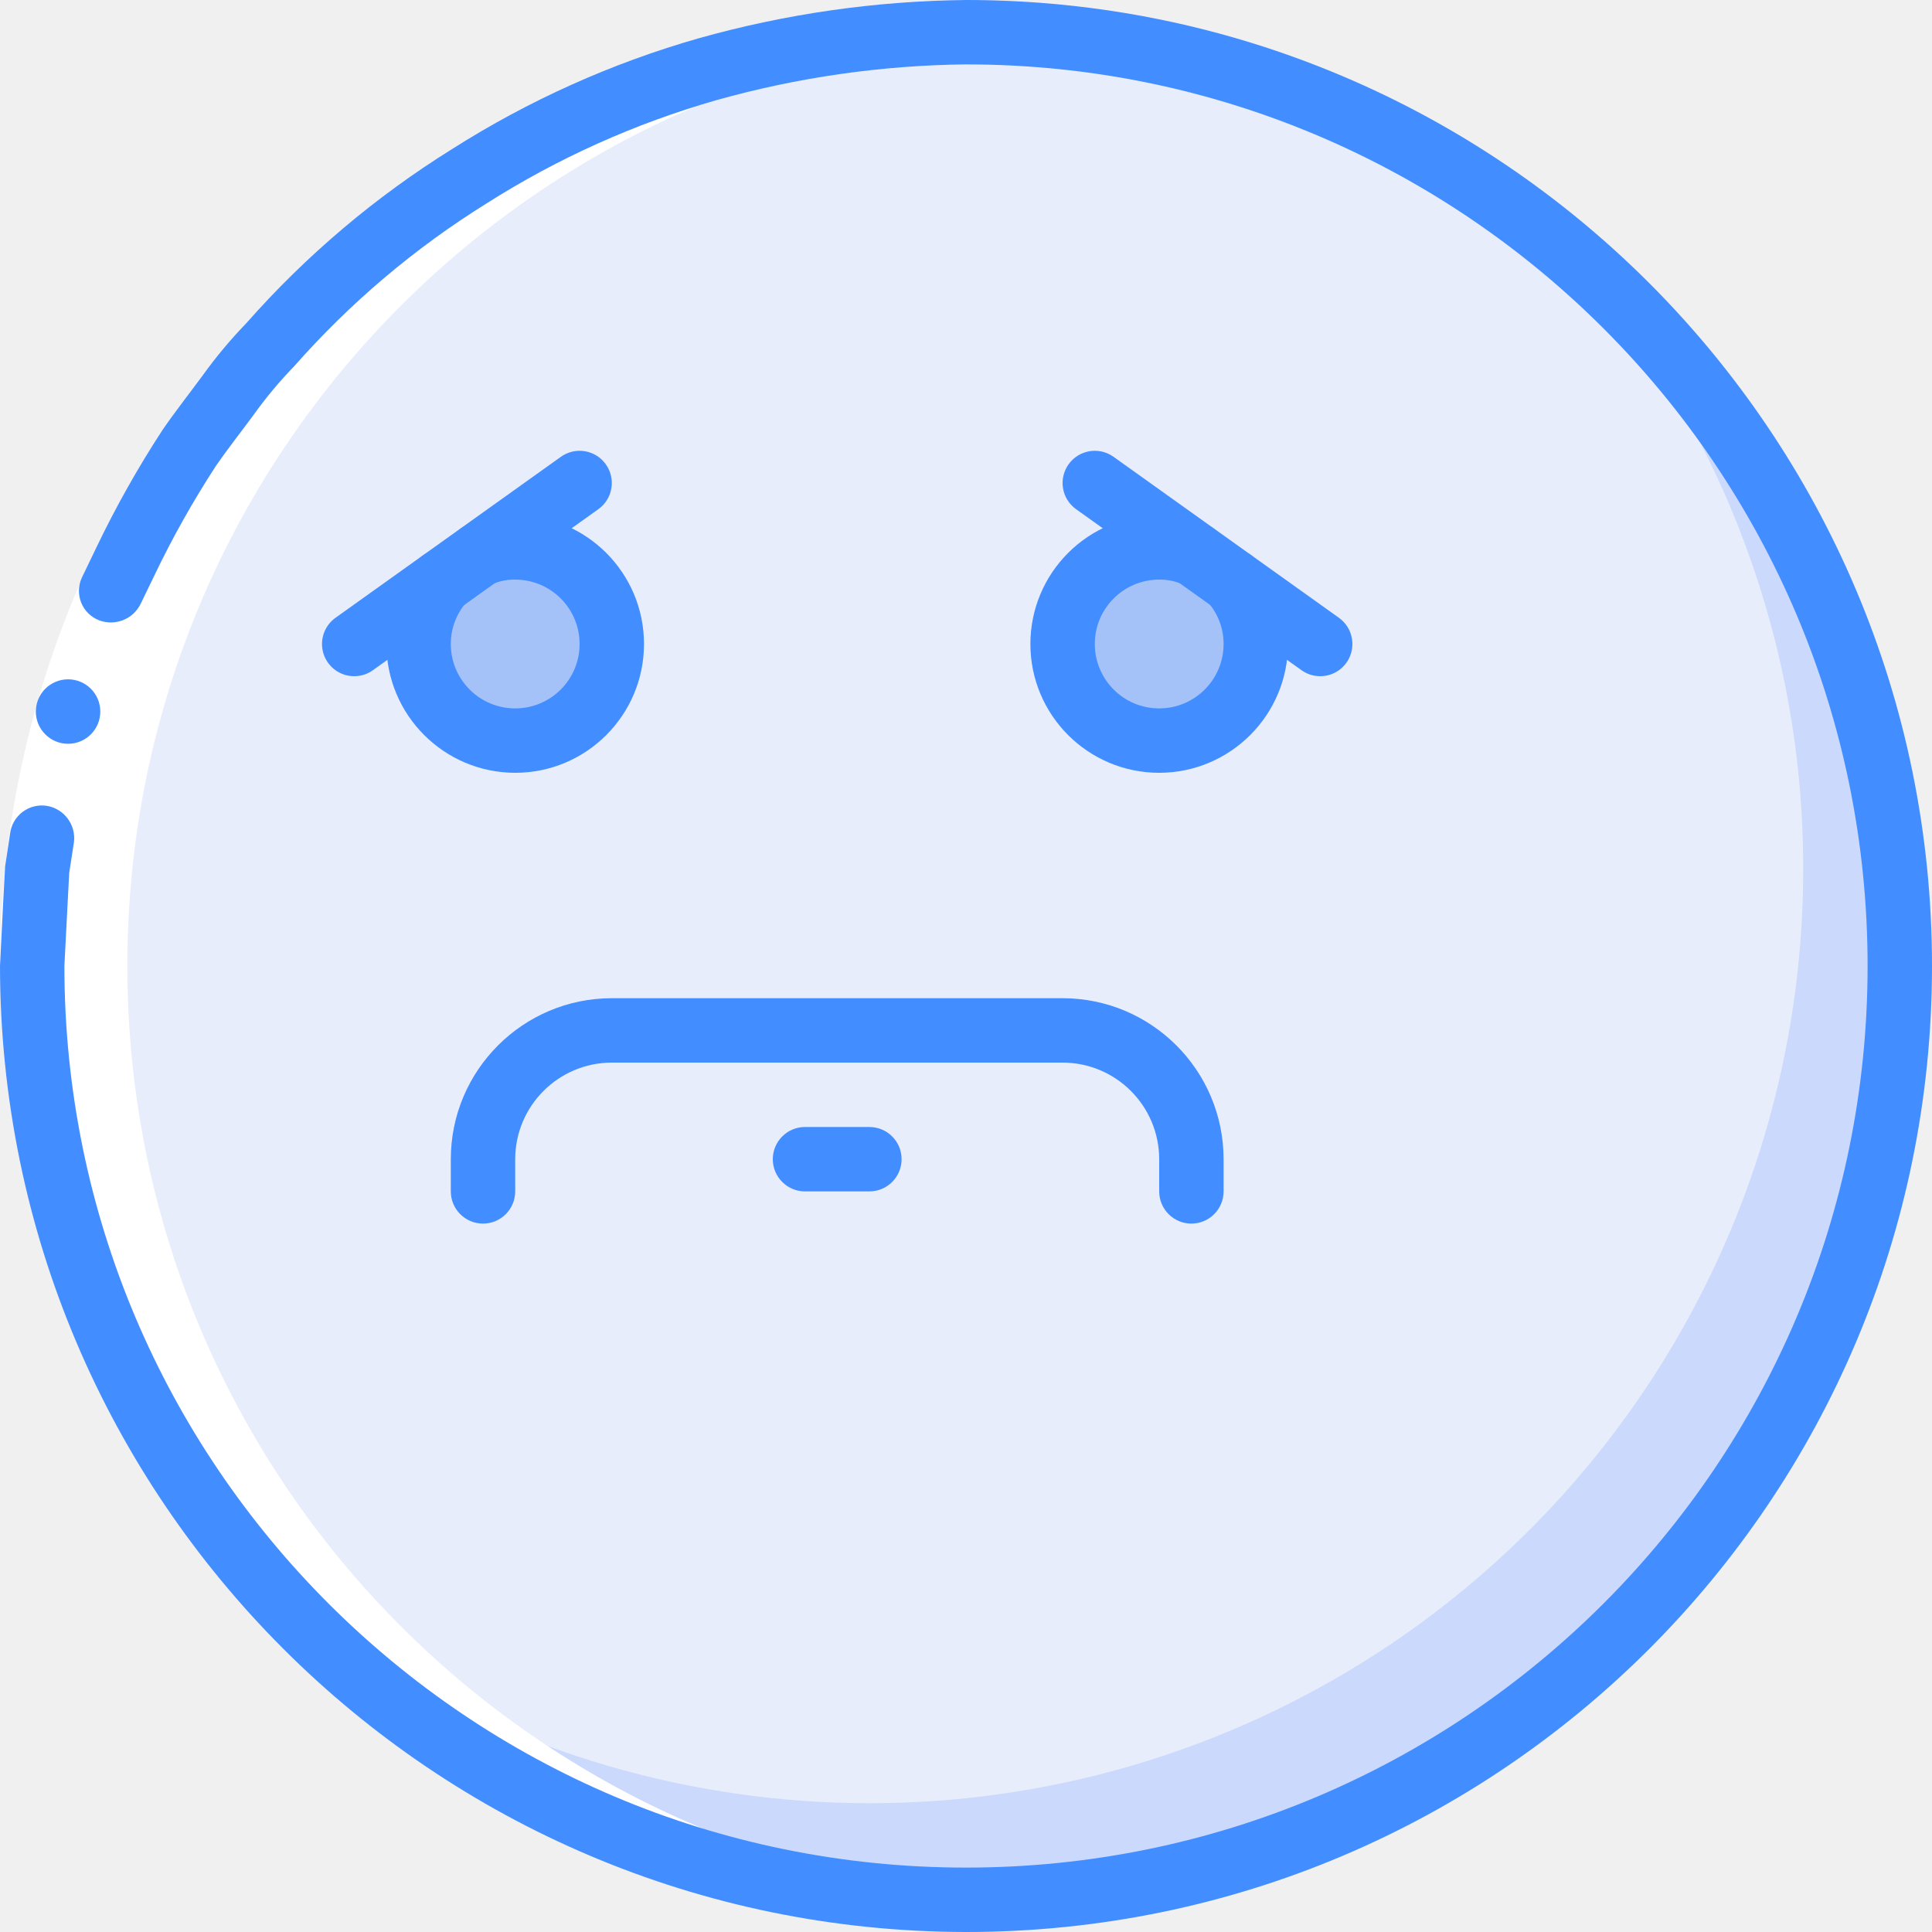
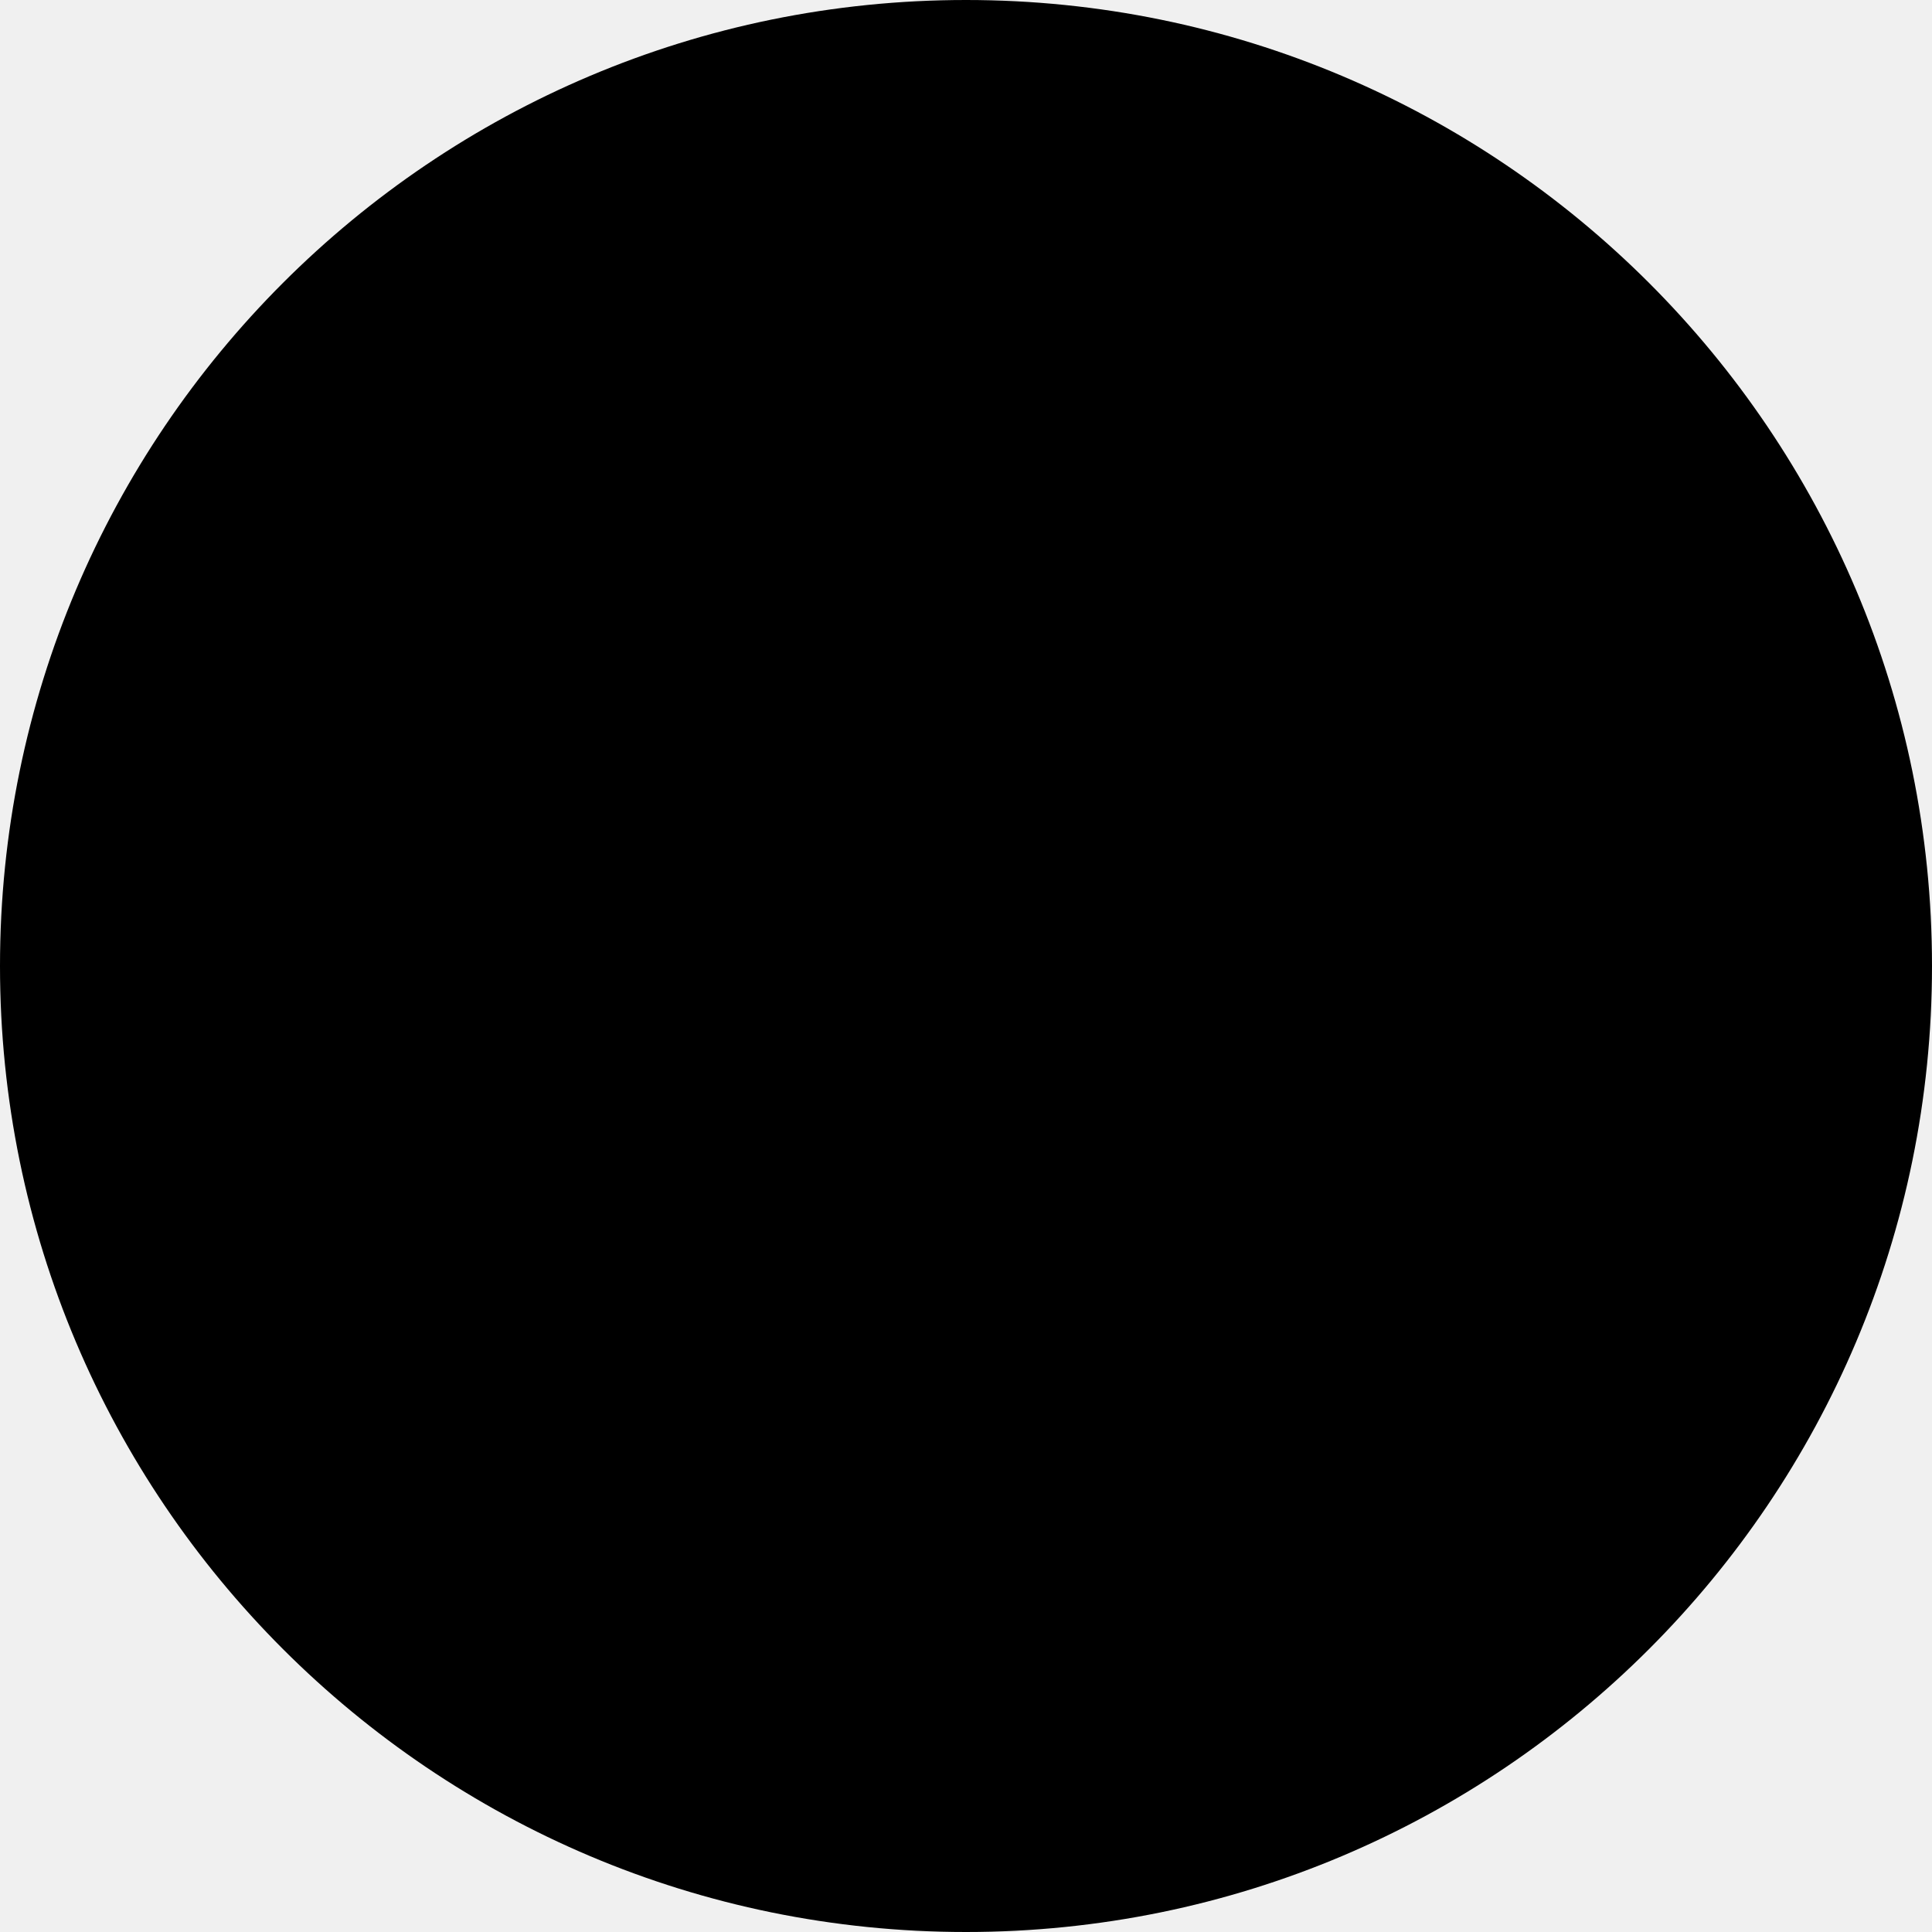
- <svg xmlns="http://www.w3.org/2000/svg" id="Capa_1" enable-background="new 0 0 60 60" height="512" viewBox="0 0 60 60" width="512">
-   <g>
-     <circle id="Oval" cx="30" cy="30" fill="#cad9fc" r="29" />
-     <path id="Shape" d="m56 27c.001 11.344-6.614 21.647-16.928 26.369s-22.436 2.995-31.022-4.419c-9.929-11.499-9.3-28.713 1.444-39.456s27.957-11.373 39.456-1.444c4.559 5.259 7.063 11.99 7.05 18.95z" fill="#e8edfc" />
-     <circle cx="16" cy="20" fill="#a4c2f7" r="3" />
-     <circle cx="36" cy="20" fill="#a4c2f7" r="3" />
-     <path d="m3.955 30c0-15.523 12.197-28.197 27.53-28.963-.487-.024-.977-.037-1.47-.037-16.016 0-29 12.984-29 29s12.984 29 29 29c.493 0 .983-.013 1.47-.037-15.333-.766-27.53-13.44-27.53-28.963z" fill="#fff" />
-     <path d="m0 30c.015-4.5 1.037-8.94 2.991-12.994.606-1.265 1.295-2.489 2.062-3.663.398-.576.833-1.128 1.248-1.693.41-.569.86-1.108 1.347-1.613 1.858-2.106 4.014-3.93 6.399-5.414 2.372-1.506 4.948-2.663 7.649-3.435 2.704-.759 5.496-1.159 8.304-1.188v2c-2.621.029-5.227.403-7.751 1.111-2.52.72-4.924 1.799-7.136 3.205-2.227 1.384-4.239 3.087-5.973 5.054-.456.47-.877.973-1.258 1.505-.387.528-.794 1.041-1.167 1.579-.715 1.097-1.357 2.239-1.922 3.42-1.824 3.783-2.778 7.926-2.793 12.126z" fill="#fff" />
-     <g fill="#428dff">
-       <path d="m1.456 25.027c-.265-.043-.536.024-.751.185s-.356.401-.39.668l-.155 1.022-.057 1.032-.103 2.066h2l.099-1.929.051-.965.147-.954c.065-.539-.305-1.035-.841-1.125z" />
-       <path d="m30 2v-2c-2.808.029-5.6.429-8.304 1.189-2.701.772-5.277 1.929-7.649 3.435-2.385 1.484-4.541 3.307-6.399 5.414-.487.504-.938 1.043-1.347 1.612-.416.565-.85 1.116-1.248 1.693-.767 1.174-1.456 2.398-2.062 3.663l-.448.932c-.114.246-.122.528-.021.779s.302.449.555.547c.502.19 1.066-.036 1.296-.521l.42-.869c.565-1.181 1.207-2.323 1.922-3.419.372-.538.78-1.052 1.167-1.579.381-.533.802-1.036 1.258-1.506 1.734-1.967 3.746-3.67 5.973-5.054 2.212-1.405 4.616-2.485 7.136-3.205 2.524-.709 5.13-1.082 7.751-1.111z" />
-       <path d="m30 60c-16.561-.019-29.981-13.439-30-30h2c0 15.464 12.536 28 28 28s28-12.536 28-28-12.536-28-28-28v-2c16.569 0 30 13.431 30 30s-13.431 30-30 30z" />
-       <path d="m16 24c-2.208-.002-3.998-1.792-4-4-.001-.953.341-1.874.964-2.594.233-.273.594-.398.946-.328.049-.341.27-.633.585-.772.475-.206.988-.31 1.505-.306 2.209 0 4 1.791 4 4s-1.791 4-4 4zm-1.29-5.798c-.027.19-.108.368-.234.512-.308.358-.477.814-.476 1.286 0 1.105.895 2 2 2s2-.895 2-2-.895-2-2-2c-.239-.004-.476.042-.696.135-.187.082-.394.105-.594.067z" />
-       <path d="m36 24c-2.209 0-4-1.791-4-4s1.791-4 4-4c.517-.004 1.03.1 1.504.306.315.139.537.431.585.772.351-.07.713.055.946.328.624.72.966 1.641.965 2.594-.002 2.208-1.792 3.998-4 4zm0-6c-1.105 0-2 .895-2 2s.895 2 2 2 2-.895 2-2c.001-.472-.168-.928-.476-1.286-.126-.145-.207-.323-.234-.512-.2.039-.408.015-.594-.067-.22-.093-.457-.139-.696-.135z" />
-       <path d="m11.001 21c-.435.001-.82-.28-.953-.694s.017-.867.371-1.12l7-5c.45-.321 1.074-.217 1.395.233s.217 1.074-.233 1.395l-7 5c-.169.121-.372.186-.58.186z" />
-       <path d="m40.999 21c-.208 0-.411-.065-.58-.186l-7-5c-.45-.321-.554-.946-.233-1.395.321-.45.946-.554 1.395-.233l7 5c.354.253.504.705.371 1.12-.132.414-.518.695-.953.694z" />
-       <path d="m37 38c-.552 0-1-.448-1-1v-1c-.002-1.656-1.344-2.998-3-3h-14c-1.656.002-2.998 1.344-3 3v1c0 .552-.448 1-1 1s-1-.448-1-1v-1c.003-2.76 2.24-4.997 5-5h14c2.76.003 4.997 2.24 5 5v1c0 .552-.448 1-1 1z" />
-       <path d="m27 37h-2c-.552 0-1-.448-1-1s.448-1 1-1h2c.552 0 1 .448 1 1s-.448 1-1 1z" />
-       <circle cx="2.114" cy="22.098" r="1.001" />
-     </g>
-   </g>
+ <svg xmlns="http://www.w3.org/2000/svg" width="48" height="48" viewBox="0 0 48 48" fill="none">
+   <circle cx="24" cy="24" r="24" fill="black" />
</svg>
